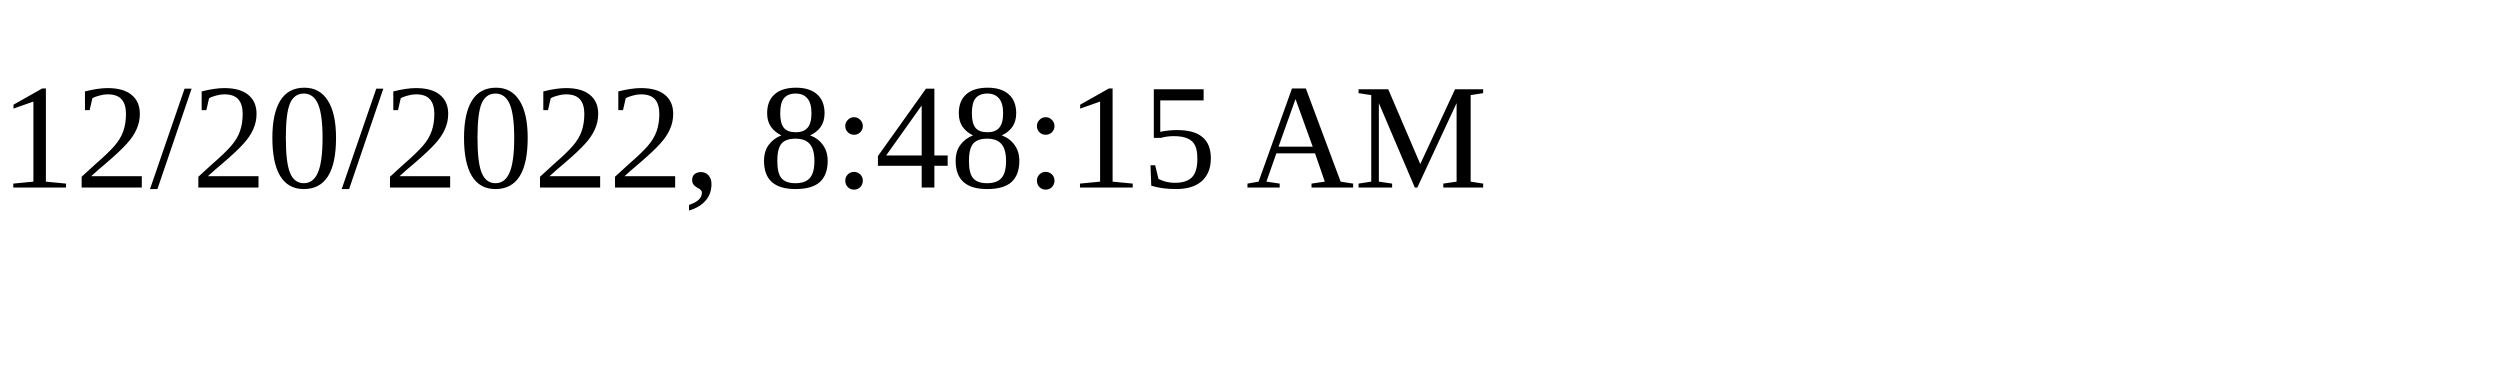
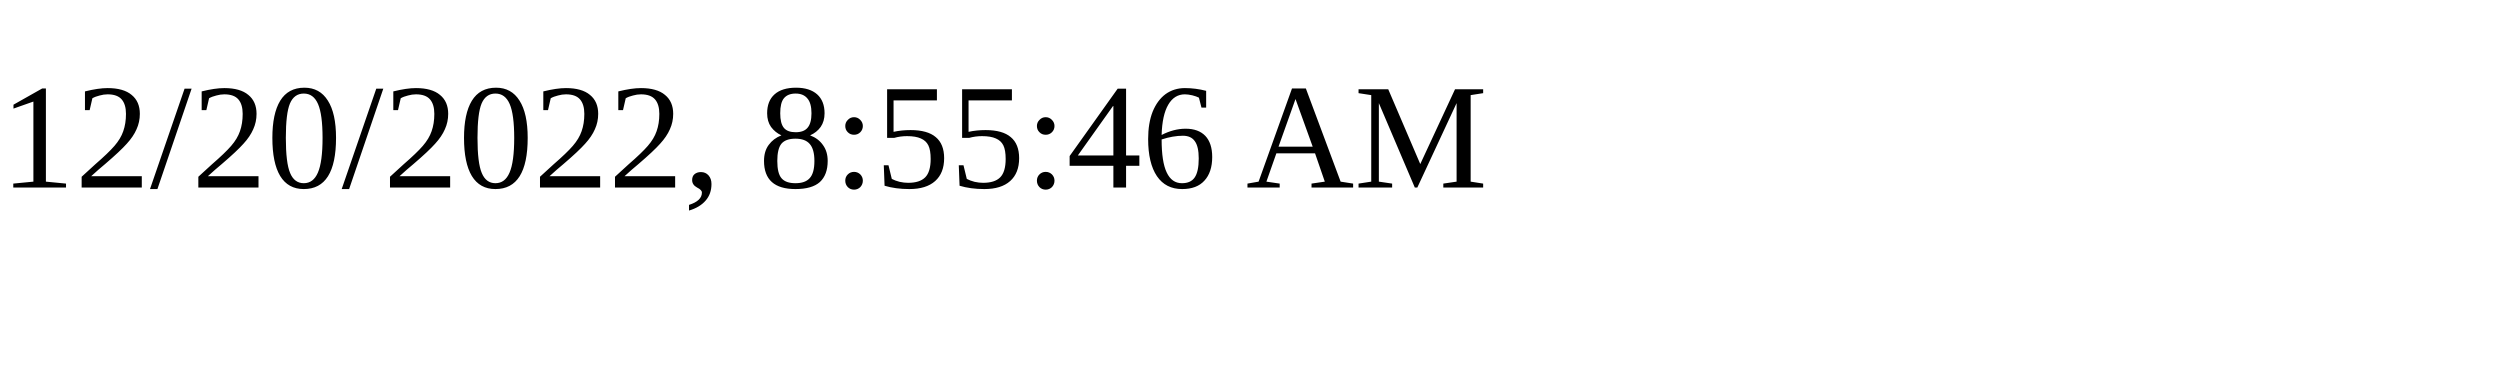
<svg xmlns="http://www.w3.org/2000/svg" height="30" width="200">
-   <text x="0" y="15">12/20/2022, 8:48:15 AM</text>
+   <text x="0" y="15">12/20/2022, 8:55:46 AM</text>
</svg>
